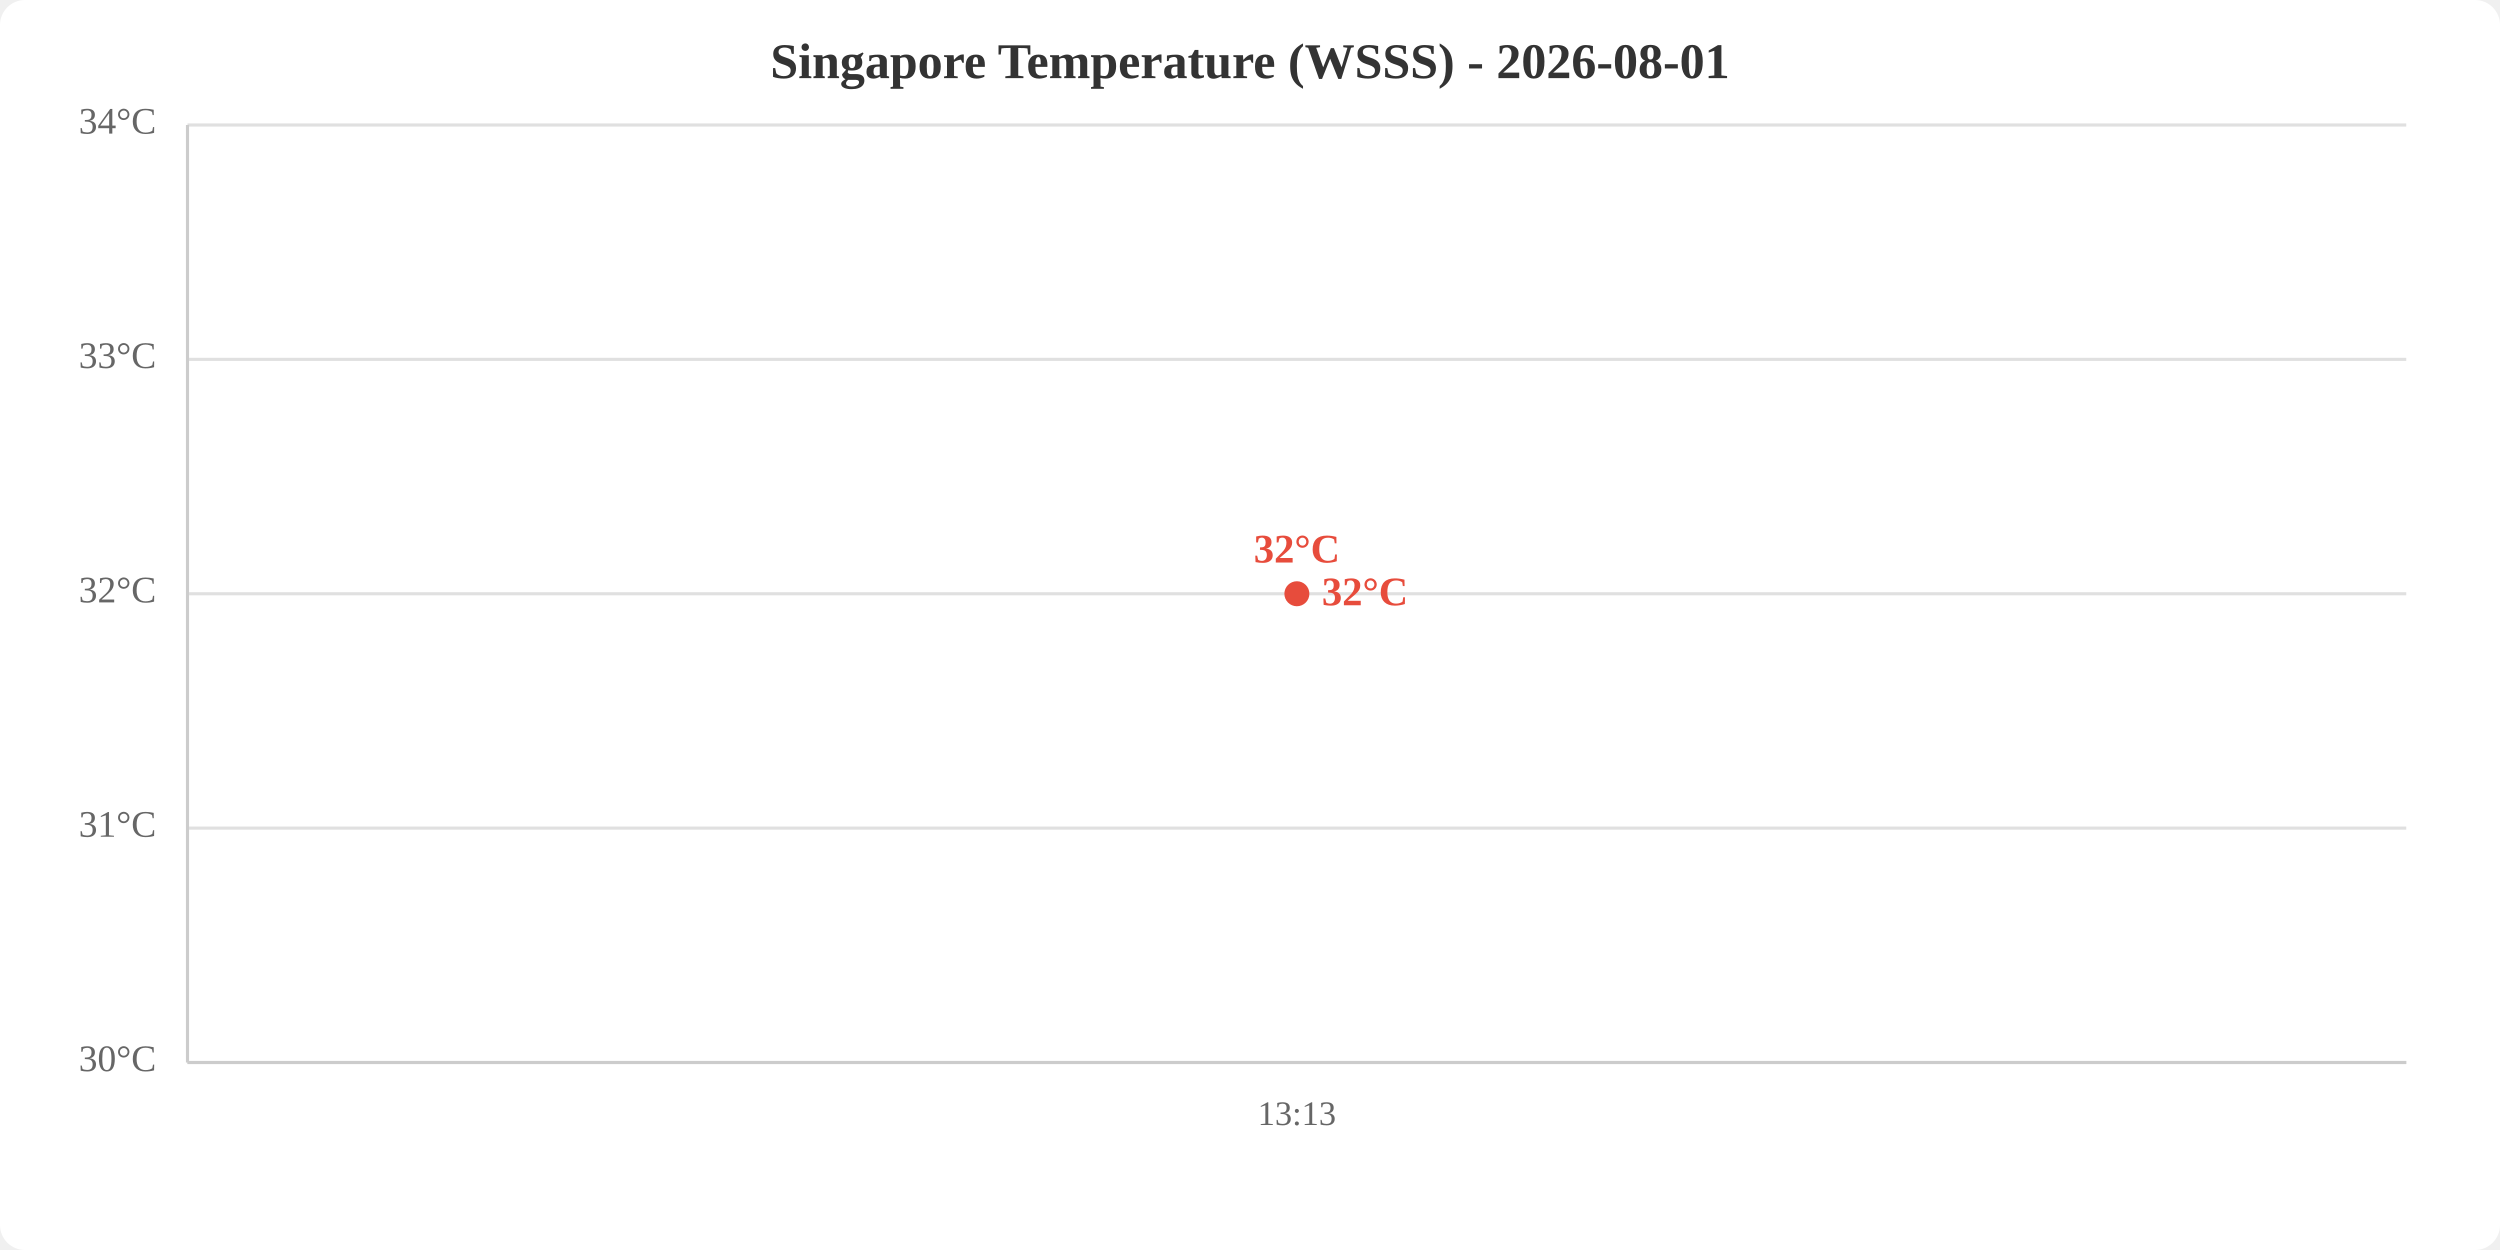
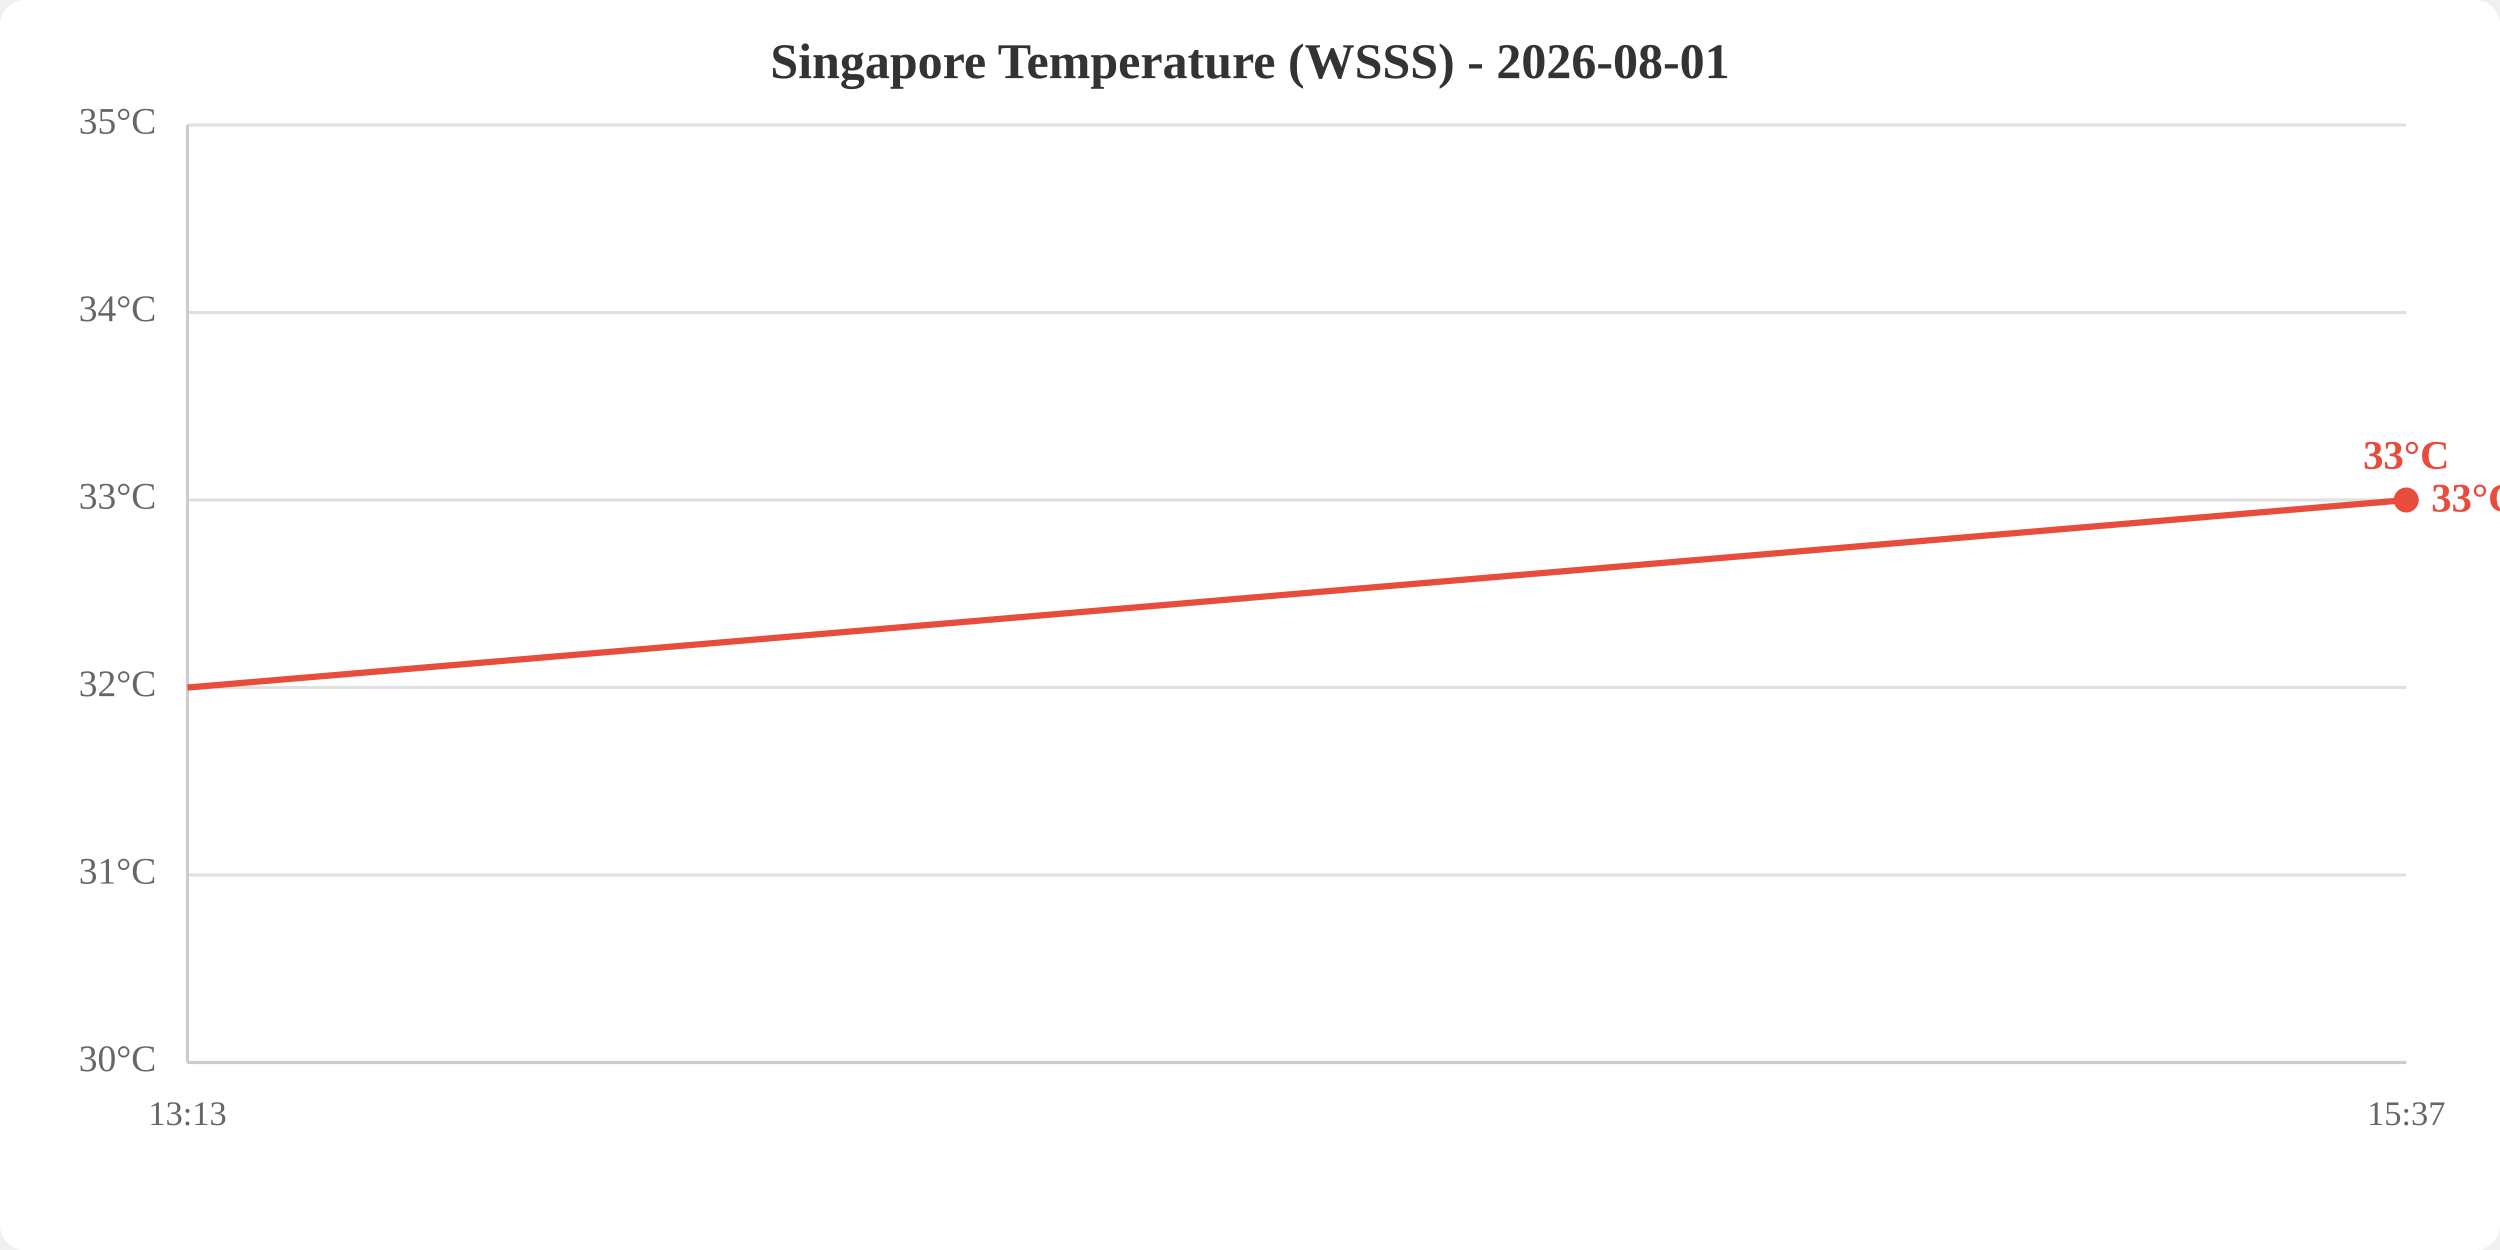
<svg xmlns="http://www.w3.org/2000/svg" viewBox="0 0 800 400" width="800" height="400">
  <rect width="800" height="400" fill="white" rx="8" />
  <text x="400.0" y="25" text-anchor="middle" font-size="16" font-weight="bold" fill="#333">Singapore Temperature (WSSS) - 2026-08-01</text>
  <line x1="60" y1="340.0" x2="770" y2="340.0" stroke="#e0e0e0" stroke-width="1" />
-   <line x1="60" y1="265.0" x2="770" y2="265.0" stroke="#e0e0e0" stroke-width="1" />
-   <line x1="60" y1="190.0" x2="770" y2="190.0" stroke="#e0e0e0" stroke-width="1" />
-   <line x1="60" y1="115.0" x2="770" y2="115.0" stroke="#e0e0e0" stroke-width="1" />
+   <line x1="60" y1="280.0" x2="770" y2="280.0" stroke="#e0e0e0" stroke-width="1" />
+   <line x1="60" y1="220.0" x2="770" y2="220.0" stroke="#e0e0e0" stroke-width="1" />
+   <line x1="60" y1="160.0" x2="770" y2="160.0" stroke="#e0e0e0" stroke-width="1" />
+   <line x1="60" y1="100.0" x2="770" y2="100.0" stroke="#e0e0e0" stroke-width="1" />
  <line x1="60" y1="40.0" x2="770" y2="40.0" stroke="#e0e0e0" stroke-width="1" />
  <text x="50" y="340.0" text-anchor="end" dominant-baseline="middle" fill="#666" font-size="12">30°C</text>
-   <text x="50" y="265.0" text-anchor="end" dominant-baseline="middle" fill="#666" font-size="12">31°C</text>
-   <text x="50" y="190.0" text-anchor="end" dominant-baseline="middle" fill="#666" font-size="12">32°C</text>
-   <text x="50" y="115.0" text-anchor="end" dominant-baseline="middle" fill="#666" font-size="12">33°C</text>
-   <text x="50" y="40.0" text-anchor="end" dominant-baseline="middle" fill="#666" font-size="12">34°C</text>
-   <text x="415.0" y="360" text-anchor="middle" fill="#666" font-size="11">13:13</text>
+   <text x="50" y="280.0" text-anchor="end" dominant-baseline="middle" fill="#666" font-size="12">31°C</text>
+   <text x="50" y="220.0" text-anchor="end" dominant-baseline="middle" fill="#666" font-size="12">32°C</text>
+   <text x="50" y="160.0" text-anchor="end" dominant-baseline="middle" fill="#666" font-size="12">33°C</text>
+   <text x="50" y="100.0" text-anchor="end" dominant-baseline="middle" fill="#666" font-size="12">34°C</text>
+   <text x="50" y="40.0" text-anchor="end" dominant-baseline="middle" fill="#666" font-size="12">35°C</text>
+   <text x="60.0" y="360" text-anchor="middle" fill="#666" font-size="11">13:13</text>
+   <text x="770.0" y="360" text-anchor="middle" fill="#666" font-size="11">15:37</text>
  <line x1="60" y1="40" x2="60" y2="340" stroke="#ccc" stroke-width="1" />
  <line x1="60" y1="340" x2="770" y2="340" stroke="#ccc" stroke-width="1" />
-   <polyline points="415.0,190.0" fill="none" stroke="#e74c3c" stroke-width="2" />
-   <circle cx="415.0" cy="190.0" r="4" fill="#e74c3c" />
-   <text x="415.0" y="180.0" text-anchor="middle" fill="#e74c3c" font-size="13" font-weight="bold">32°C</text>
-   <text x="423.0" y="190.0" fill="#e74c3c" font-size="13" font-weight="bold" dominant-baseline="middle">32°C</text>
+   <polyline points="60.0,220.0 770.0,160.0" fill="none" stroke="#e74c3c" stroke-width="2" />
+   <circle cx="770.0" cy="160.0" r="4" fill="#e74c3c" />
+   <text x="770.0" y="150.0" text-anchor="middle" fill="#e74c3c" font-size="13" font-weight="bold">33°C</text>
+   <text x="778.0" y="160.0" fill="#e74c3c" font-size="13" font-weight="bold" dominant-baseline="middle">33°C</text>
</svg>
